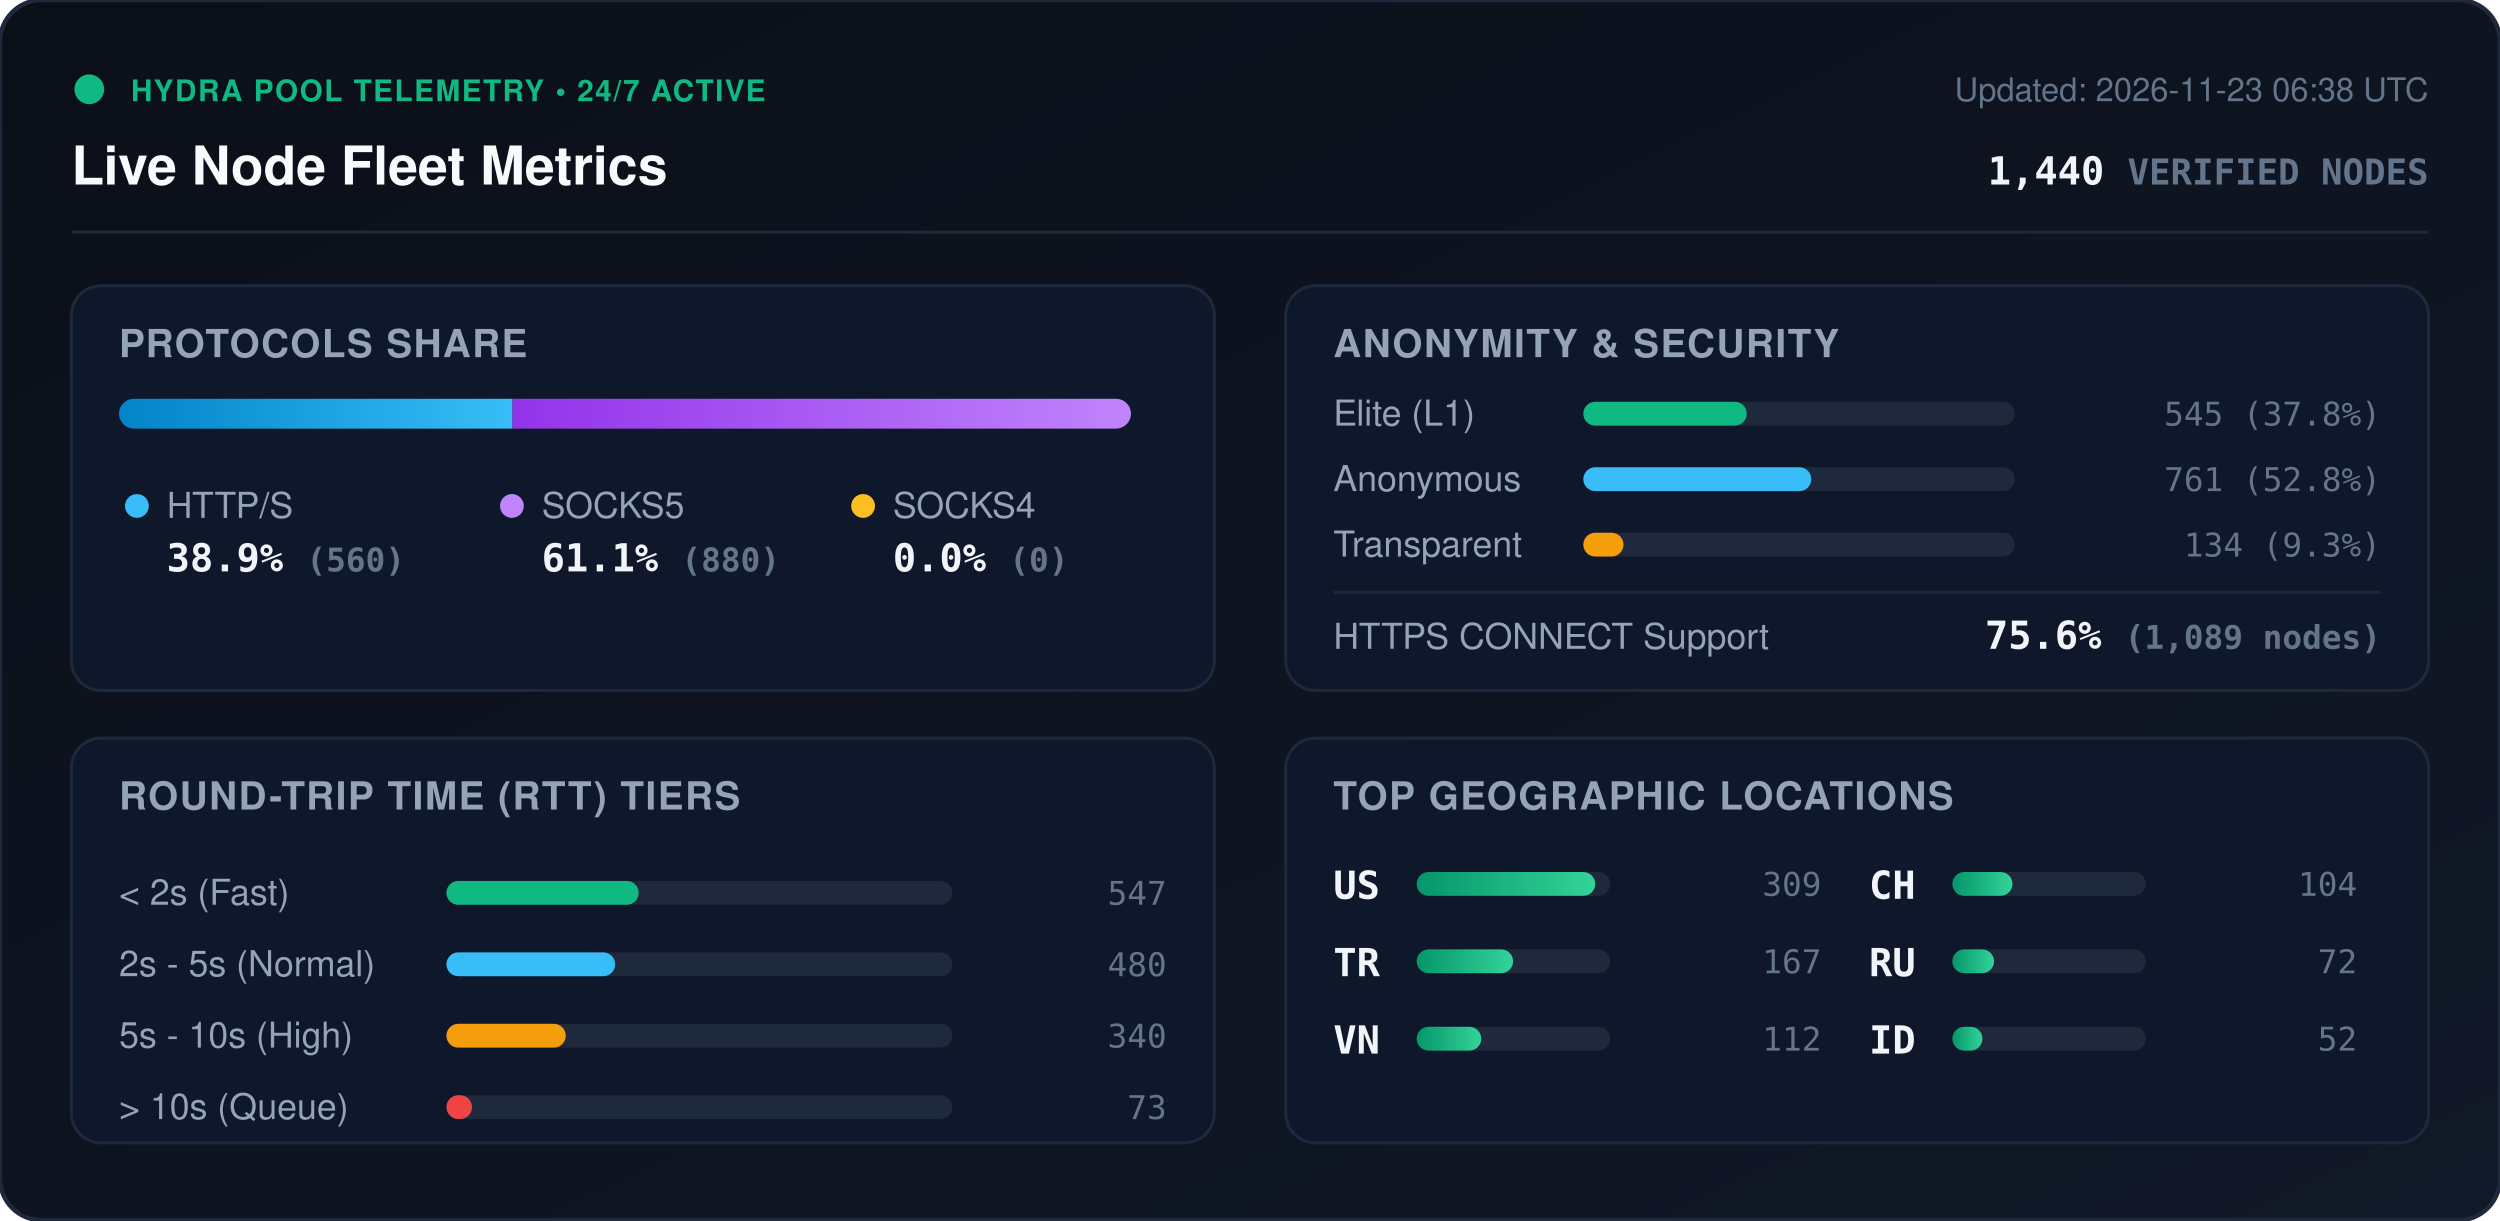
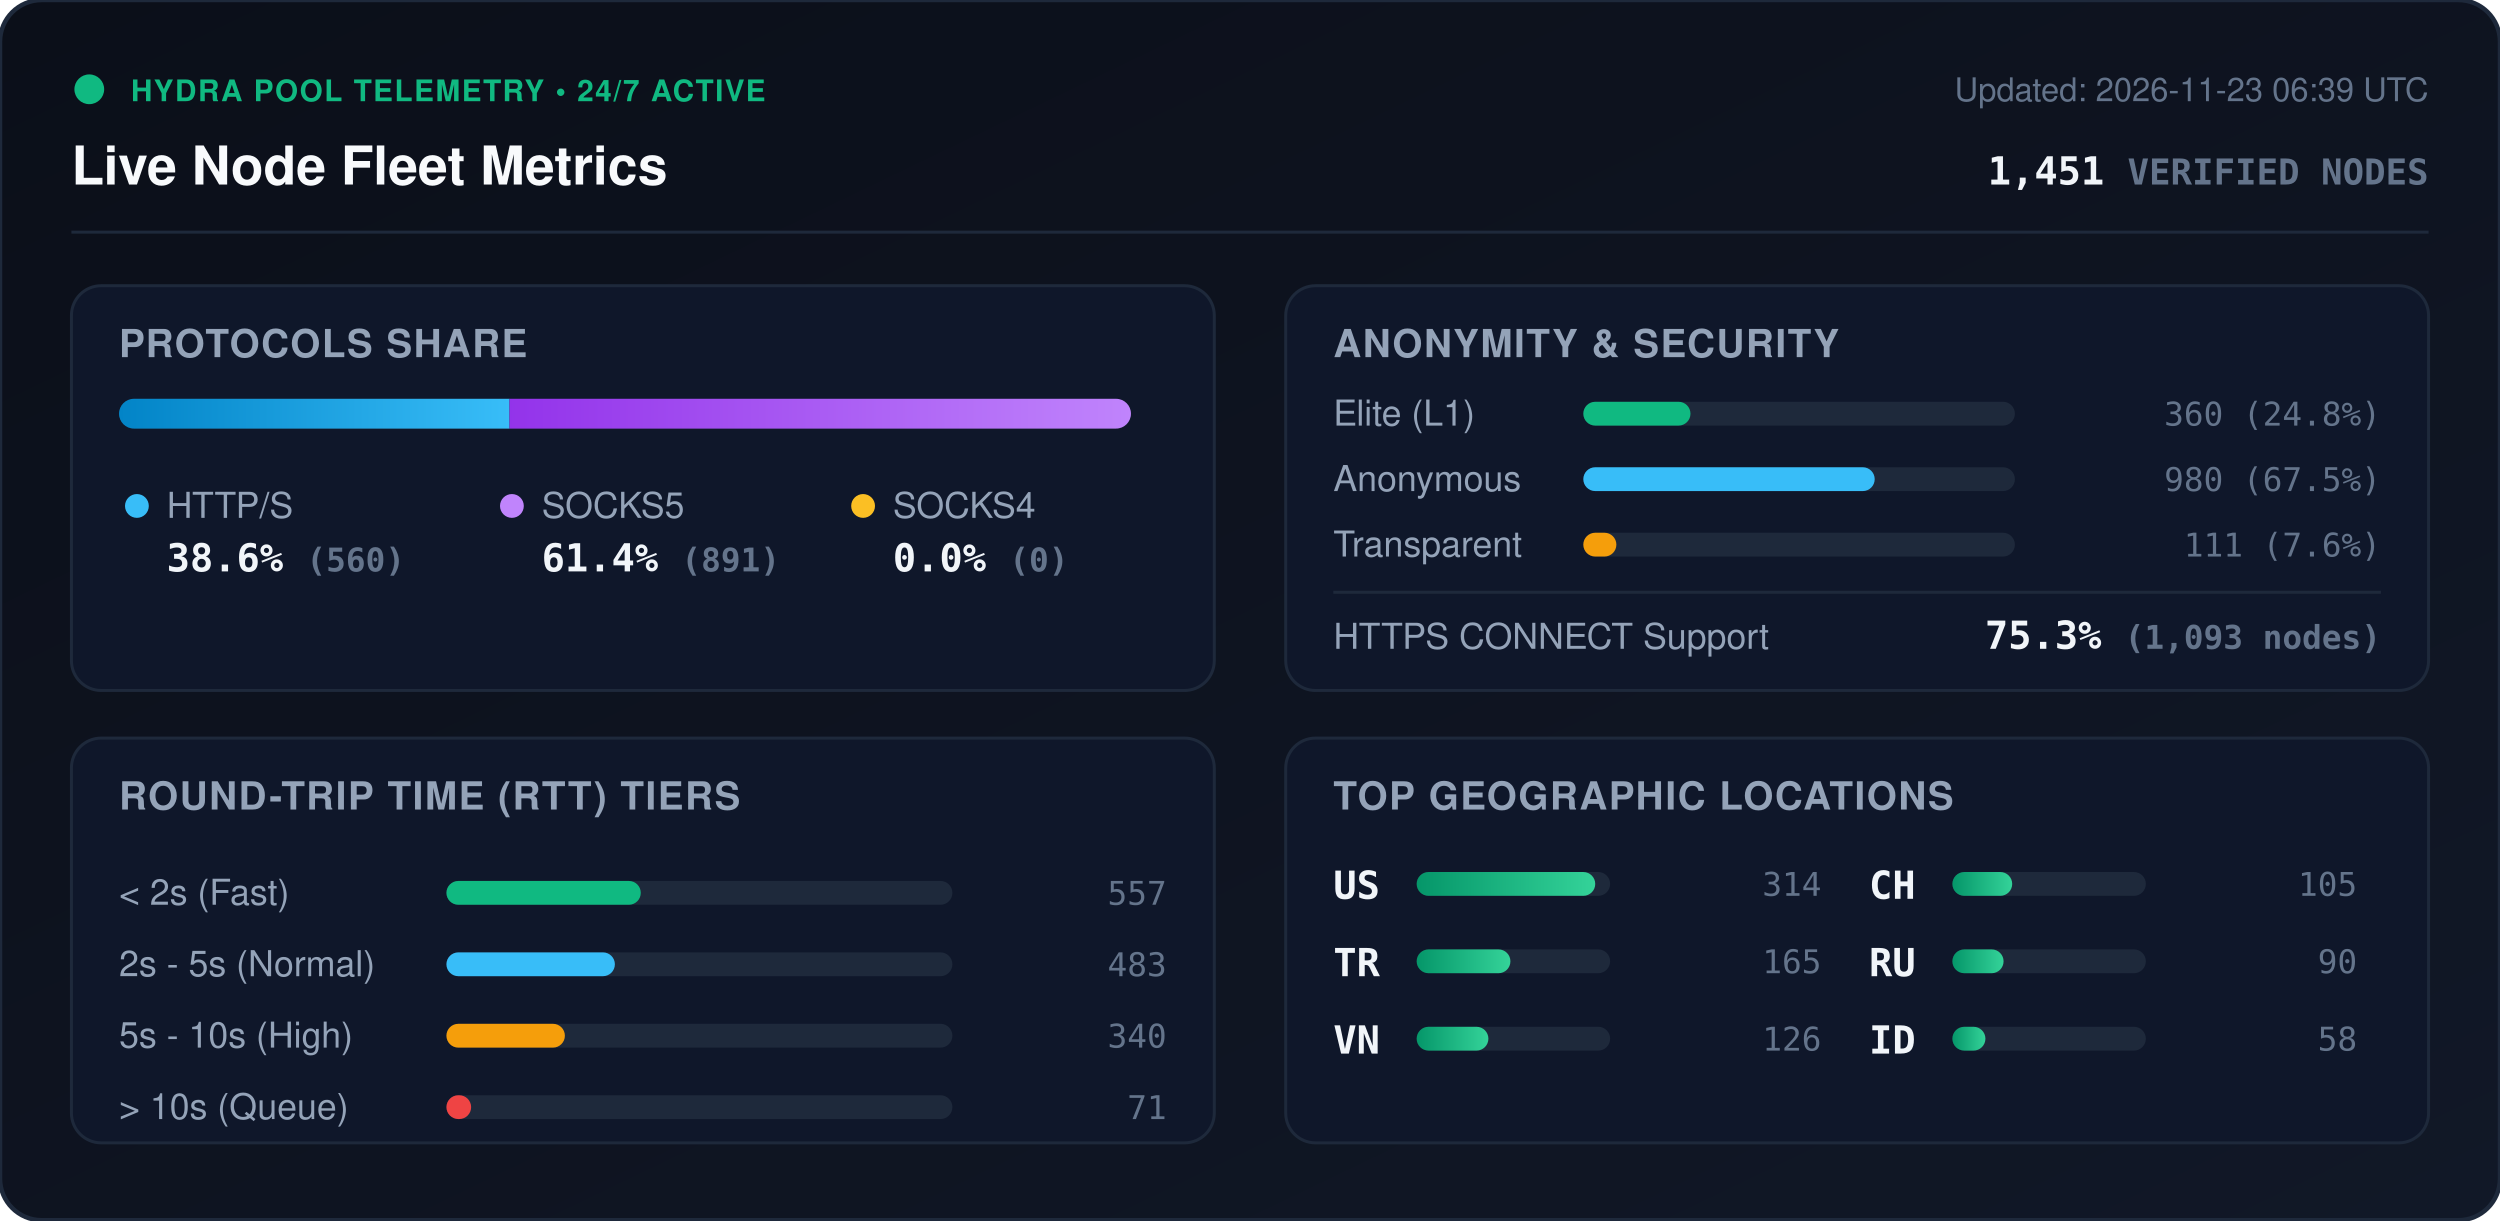
<svg xmlns="http://www.w3.org/2000/svg" viewBox="0 0 840 410" width="840" height="410" style="max-width: 100%; height: auto;">
  <defs>
    <linearGradient id="bg" x1="0%" y1="0%" x2="100%" y2="100%">
      <stop offset="0%" stop-color="#0b0f19" />
      <stop offset="100%" stop-color="#111827" />
    </linearGradient>
    <linearGradient id="bar-http" x1="0%" y1="0%" x2="100%" y2="0%">
      <stop offset="0%" stop-color="#0284c7" />
      <stop offset="100%" stop-color="#38bdf8" />
    </linearGradient>
    <linearGradient id="bar-socks5" x1="0%" y1="0%" x2="100%" y2="0%">
      <stop offset="0%" stop-color="#9333ea" />
      <stop offset="100%" stop-color="#c084fc" />
    </linearGradient>
    <linearGradient id="bar-socks4" x1="0%" y1="0%" x2="100%" y2="0%">
      <stop offset="0%" stop-color="#d97706" />
      <stop offset="100%" stop-color="#fbbf24" />
    </linearGradient>
    <linearGradient id="bar-green" x1="0%" y1="0%" x2="100%" y2="0%">
      <stop offset="0%" stop-color="#059669" />
      <stop offset="100%" stop-color="#34d399" />
    </linearGradient>
    <clipPath id="prog-track-clip">
      <rect width="340.0" height="10" rx="5" />
    </clipPath>
    <style>
      .title { font: 700 18px -apple-system, BlinkMacSystemFont, 'Segoe UI', Helvetica, Arial, sans-serif; fill: #f8fafc; }
      .sub { font: 500 11px -apple-system, BlinkMacSystemFont, 'Segoe UI', Helvetica, Arial, sans-serif; fill: #64748b; }
      .section-hdr { font: 600 13px -apple-system, BlinkMacSystemFont, 'Segoe UI', Helvetica, Arial, sans-serif; fill: #94a3b8; letter-spacing: 0.5px; }
      .metric-val { font: 700 13px -apple-system, BlinkMacSystemFont, 'Segoe UI', Helvetica, Arial, sans-serif; fill: #f1f5f9; }
      .metric-lbl { font: 500 12px -apple-system, BlinkMacSystemFont, 'Segoe UI', Helvetica, Arial, sans-serif; fill: #94a3b8; }
      .badge-txt { font: 700 10px -apple-system, BlinkMacSystemFont, 'Segoe UI', Helvetica, Arial, sans-serif; fill: #10b981; letter-spacing: 0.5px; }
      .mono { font-family: ui-monospace, SFMono-Regular, Menlo, Monaco, Consolas, monospace; }
      .pulse { animation: beacon 2s infinite ease-in-out; }
      @keyframes beacon { 0%, 100% { opacity: 1; } 50% { opacity: 0.35; } }
    </style>
  </defs>
  <rect width="840" height="410" rx="14" fill="url(#bg)" stroke="#1e293b" stroke-width="1.5" />
  <g transform="translate(24, 24)">
    <circle cx="6" cy="6" r="5" fill="#10b981" class="pulse" />
    <text x="20" y="10" class="badge-txt">HYDRA POOL TELEMETRY • 24/7 ACTIVE</text>
    <text x="0" y="38" class="title">Live Node Fleet Metrics</text>
-     <text x="792" y="10" text-anchor="end" class="sub">Updated: 2026-11-23 06:38 UTC</text>
-     <text x="792" y="38" text-anchor="end" class="metric-val mono" fill="#38bdf8">1,440 <tspan font-size="12" fill="#64748b">VERIFIED NODES</tspan>
+     <text x="792" y="10" text-anchor="end" class="sub">Updated: 2026-11-23 06:39 UTC</text>
+     <text x="792" y="38" text-anchor="end" class="metric-val mono" fill="#38bdf8">1,451 <tspan font-size="12" fill="#64748b">VERIFIED NODES</tspan>
    </text>
  </g>
  <line x1="24" y1="78" x2="816" y2="78" stroke="#1e293b" stroke-width="1" />
  <g transform="translate(24, 96)">
    <rect width="384" height="136" rx="10" fill="#0f172a" stroke="#1e293b" />
    <text x="16" y="24" class="section-hdr">PROTOCOLS SHARE</text>
    <g transform="translate(16, 38)">
      <rect width="340.0" height="10" rx="5" fill="#1e293b" />
      <g clip-path="url(#prog-track-clip)">
-         <rect x="0" width="132.2" height="10" fill="url(#bar-http)" />
-         <rect x="132.2" width="207.8" height="10" fill="url(#bar-socks5)" />
+         <rect x="0" width="131.2" height="10" fill="url(#bar-http)" />
+         <rect x="131.2" width="208.8" height="10" fill="url(#bar-socks5)" />
        <rect x="340.0" width="0.0" height="10" fill="url(#bar-socks4)" />
      </g>
    </g>
    <g transform="translate(16, 68)">
      <circle cx="6" cy="6" r="4" fill="#38bdf8" />
      <text x="16" y="10" class="metric-lbl">HTTP/S</text>
-       <text x="16" y="28" class="metric-val mono">38.9% <tspan font-size="11" fill="#64748b">(560)</tspan>
+       <text x="16" y="28" class="metric-val mono">38.6% <tspan font-size="11" fill="#64748b">(560)</tspan>
      </text>
      <circle cx="132" cy="6" r="4" fill="#c084fc" />
      <text x="142" y="10" class="metric-lbl">SOCKS5</text>
-       <text x="142" y="28" class="metric-val mono">61.1% <tspan font-size="11" fill="#64748b">(880)</tspan>
+       <text x="142" y="28" class="metric-val mono">61.4% <tspan font-size="11" fill="#64748b">(891)</tspan>
      </text>
      <circle cx="250" cy="6" r="4" fill="#fbbf24" />
      <text x="260" y="10" class="metric-lbl">SOCKS4</text>
      <text x="260" y="28" class="metric-val mono">0.0% <tspan font-size="11" fill="#64748b">(0)</tspan>
      </text>
    </g>
  </g>
  <g transform="translate(432, 96)">
    <rect width="384" height="136" rx="10" fill="#0f172a" stroke="#1e293b" />
    <text x="16" y="24" class="section-hdr">ANONYMITY &amp; SECURITY</text>
    <text x="16" y="47" class="metric-lbl">Elite (L1)</text>
    <rect x="100" y="39" width="145.0" height="8" rx="4" fill="#1e293b" />
-     <rect x="100" y="39" width="54.9" height="8" rx="4" fill="#10b981" />
-     <text x="368" y="47" text-anchor="end" class="mono sub" fill="#e2e8f0">545 (37.8%)</text>
+     <rect x="100" y="39" width="36.0" height="8" rx="4" fill="#10b981" />
+     <text x="368" y="47" text-anchor="end" class="mono sub" fill="#e2e8f0">360 (24.8%)</text>
    <text x="16" y="69" class="metric-lbl">Anonymous</text>
    <rect x="100" y="61" width="145.0" height="8" rx="4" fill="#1e293b" />
-     <rect x="100" y="61" width="76.6" height="8" rx="4" fill="#38bdf8" />
-     <text x="368" y="69" text-anchor="end" class="mono sub" fill="#e2e8f0">761 (52.8%)</text>
+     <rect x="100" y="61" width="97.9" height="8" rx="4" fill="#38bdf8" />
+     <text x="368" y="69" text-anchor="end" class="mono sub" fill="#e2e8f0">980 (67.5%)</text>
    <text x="16" y="91" class="metric-lbl">Transparent</text>
    <rect x="100" y="83" width="145.0" height="8" rx="4" fill="#1e293b" />
-     <rect x="100" y="83" width="13.5" height="8" rx="4" fill="#f59e0b" />
-     <text x="368" y="91" text-anchor="end" class="mono sub" fill="#e2e8f0">134 (9.3%)</text>
+     <rect x="100" y="83" width="11.1" height="8" rx="4" fill="#f59e0b" />
+     <text x="368" y="91" text-anchor="end" class="mono sub" fill="#e2e8f0">111 (7.6%)</text>
    <line x1="16" y1="103" x2="368" y2="103" stroke="#1e293b" stroke-width="1" />
    <text x="16" y="122" class="metric-lbl">HTTPS CONNECT Support</text>
-     <text x="368" y="122" text-anchor="end" class="metric-val mono" fill="#34d399">75.6% <tspan font-size="11" fill="#64748b">(1,089 nodes)</tspan>
+     <text x="368" y="122" text-anchor="end" class="metric-val mono" fill="#34d399">75.3% <tspan font-size="11" fill="#64748b">(1,093 nodes)</tspan>
    </text>
  </g>
  <g transform="translate(24, 248)">
    <rect width="384" height="136" rx="10" fill="#0f172a" stroke="#1e293b" />
    <text x="16" y="24" class="section-hdr">ROUND-TRIP TIME (RTT) TIERS</text>
    <g transform="translate(16, 42)">
      <text x="0" y="14" class="metric-lbl">&lt; 2s (Fast)</text>
      <rect x="110" y="6" width="170" height="8" rx="4" fill="#1e293b" />
-       <rect x="110" y="6" width="64.6" height="8" rx="4" fill="#10b981" />
-       <text x="352" y="14" text-anchor="end" class="mono sub">547</text>
+       <rect x="110" y="6" width="65.3" height="8" rx="4" fill="#10b981" />
+       <text x="352" y="14" text-anchor="end" class="mono sub">557</text>
      <text x="0" y="38" class="metric-lbl">2s - 5s (Normal)</text>
      <rect x="110" y="30" width="170" height="8" rx="4" fill="#1e293b" />
-       <rect x="110" y="30" width="56.7" height="8" rx="4" fill="#38bdf8" />
-       <text x="352" y="38" text-anchor="end" class="mono sub">480</text>
+       <rect x="110" y="30" width="56.6" height="8" rx="4" fill="#38bdf8" />
+       <text x="352" y="38" text-anchor="end" class="mono sub">483</text>
      <text x="0" y="62" class="metric-lbl">5s - 10s (High)</text>
      <rect x="110" y="54" width="170" height="8" rx="4" fill="#1e293b" />
-       <rect x="110" y="54" width="40.1" height="8" rx="4" fill="#f59e0b" />
+       <rect x="110" y="54" width="39.8" height="8" rx="4" fill="#f59e0b" />
      <text x="352" y="62" text-anchor="end" class="mono sub">340</text>
      <text x="0" y="86" class="metric-lbl">&gt; 10s (Queue)</text>
      <rect x="110" y="78" width="170" height="8" rx="4" fill="#1e293b" />
-       <rect x="110" y="78" width="8.6" height="8" rx="4" fill="#ef4444" />
-       <text x="352" y="86" text-anchor="end" class="mono sub">73</text>
+       <rect x="110" y="78" width="8.3" height="8" rx="4" fill="#ef4444" />
+       <text x="352" y="86" text-anchor="end" class="mono sub">71</text>
    </g>
  </g>
  <g transform="translate(432, 248)">
    <rect width="384" height="136" rx="10" fill="#0f172a" stroke="#1e293b" />
    <text x="16" y="24" class="section-hdr">TOP GEOGRAPHIC LOCATIONS</text>
    <g transform="translate(16, 42)">
      <g transform="translate(0, 0)">
        <text x="0" y="12" class="mono metric-val" font-size="12">US</text>
        <rect x="28" y="3" width="65" height="8" rx="4" fill="#1e293b" />
        <rect x="28" y="3" width="60.0" height="8" rx="4" fill="url(#bar-green)" />
-         <text x="164" y="11" text-anchor="end" class="mono sub">309</text>
+         <text x="164" y="11" text-anchor="end" class="mono sub">314</text>
      </g>
      <g transform="translate(0, 26)">
        <text x="0" y="12" class="mono metric-val" font-size="12">TR</text>
        <rect x="28" y="3" width="65" height="8" rx="4" fill="#1e293b" />
-         <rect x="28" y="3" width="32.4" height="8" rx="4" fill="url(#bar-green)" />
-         <text x="164" y="11" text-anchor="end" class="mono sub">167</text>
+         <rect x="28" y="3" width="31.5" height="8" rx="4" fill="url(#bar-green)" />
+         <text x="164" y="11" text-anchor="end" class="mono sub">165</text>
      </g>
      <g transform="translate(0, 52)">
        <text x="0" y="12" class="mono metric-val" font-size="12">VN</text>
        <rect x="28" y="3" width="65" height="8" rx="4" fill="#1e293b" />
-         <rect x="28" y="3" width="21.7" height="8" rx="4" fill="url(#bar-green)" />
-         <text x="164" y="11" text-anchor="end" class="mono sub">112</text>
+         <rect x="28" y="3" width="24.1" height="8" rx="4" fill="url(#bar-green)" />
+         <text x="164" y="11" text-anchor="end" class="mono sub">126</text>
      </g>
      <g transform="translate(180, 0)">
        <text x="0" y="12" class="mono metric-val" font-size="12">CH</text>
        <rect x="28" y="3" width="65" height="8" rx="4" fill="#1e293b" />
-         <rect x="28" y="3" width="20.2" height="8" rx="4" fill="url(#bar-green)" />
-         <text x="164" y="11" text-anchor="end" class="mono sub">104</text>
+         <rect x="28" y="3" width="20.1" height="8" rx="4" fill="url(#bar-green)" />
+         <text x="164" y="11" text-anchor="end" class="mono sub">105</text>
      </g>
      <g transform="translate(180, 26)">
        <text x="0" y="12" class="mono metric-val" font-size="12">RU</text>
        <rect x="28" y="3" width="65" height="8" rx="4" fill="#1e293b" />
-         <rect x="28" y="3" width="14.0" height="8" rx="4" fill="url(#bar-green)" />
-         <text x="164" y="11" text-anchor="end" class="mono sub">72</text>
+         <rect x="28" y="3" width="17.2" height="8" rx="4" fill="url(#bar-green)" />
+         <text x="164" y="11" text-anchor="end" class="mono sub">90</text>
      </g>
      <g transform="translate(180, 52)">
        <text x="0" y="12" class="mono metric-val" font-size="12">ID</text>
        <rect x="28" y="3" width="65" height="8" rx="4" fill="#1e293b" />
-         <rect x="28" y="3" width="10.1" height="8" rx="4" fill="url(#bar-green)" />
-         <text x="164" y="11" text-anchor="end" class="mono sub">52</text>
+         <rect x="28" y="3" width="11.1" height="8" rx="4" fill="url(#bar-green)" />
+         <text x="164" y="11" text-anchor="end" class="mono sub">58</text>
      </g>
    </g>
  </g>
</svg>
